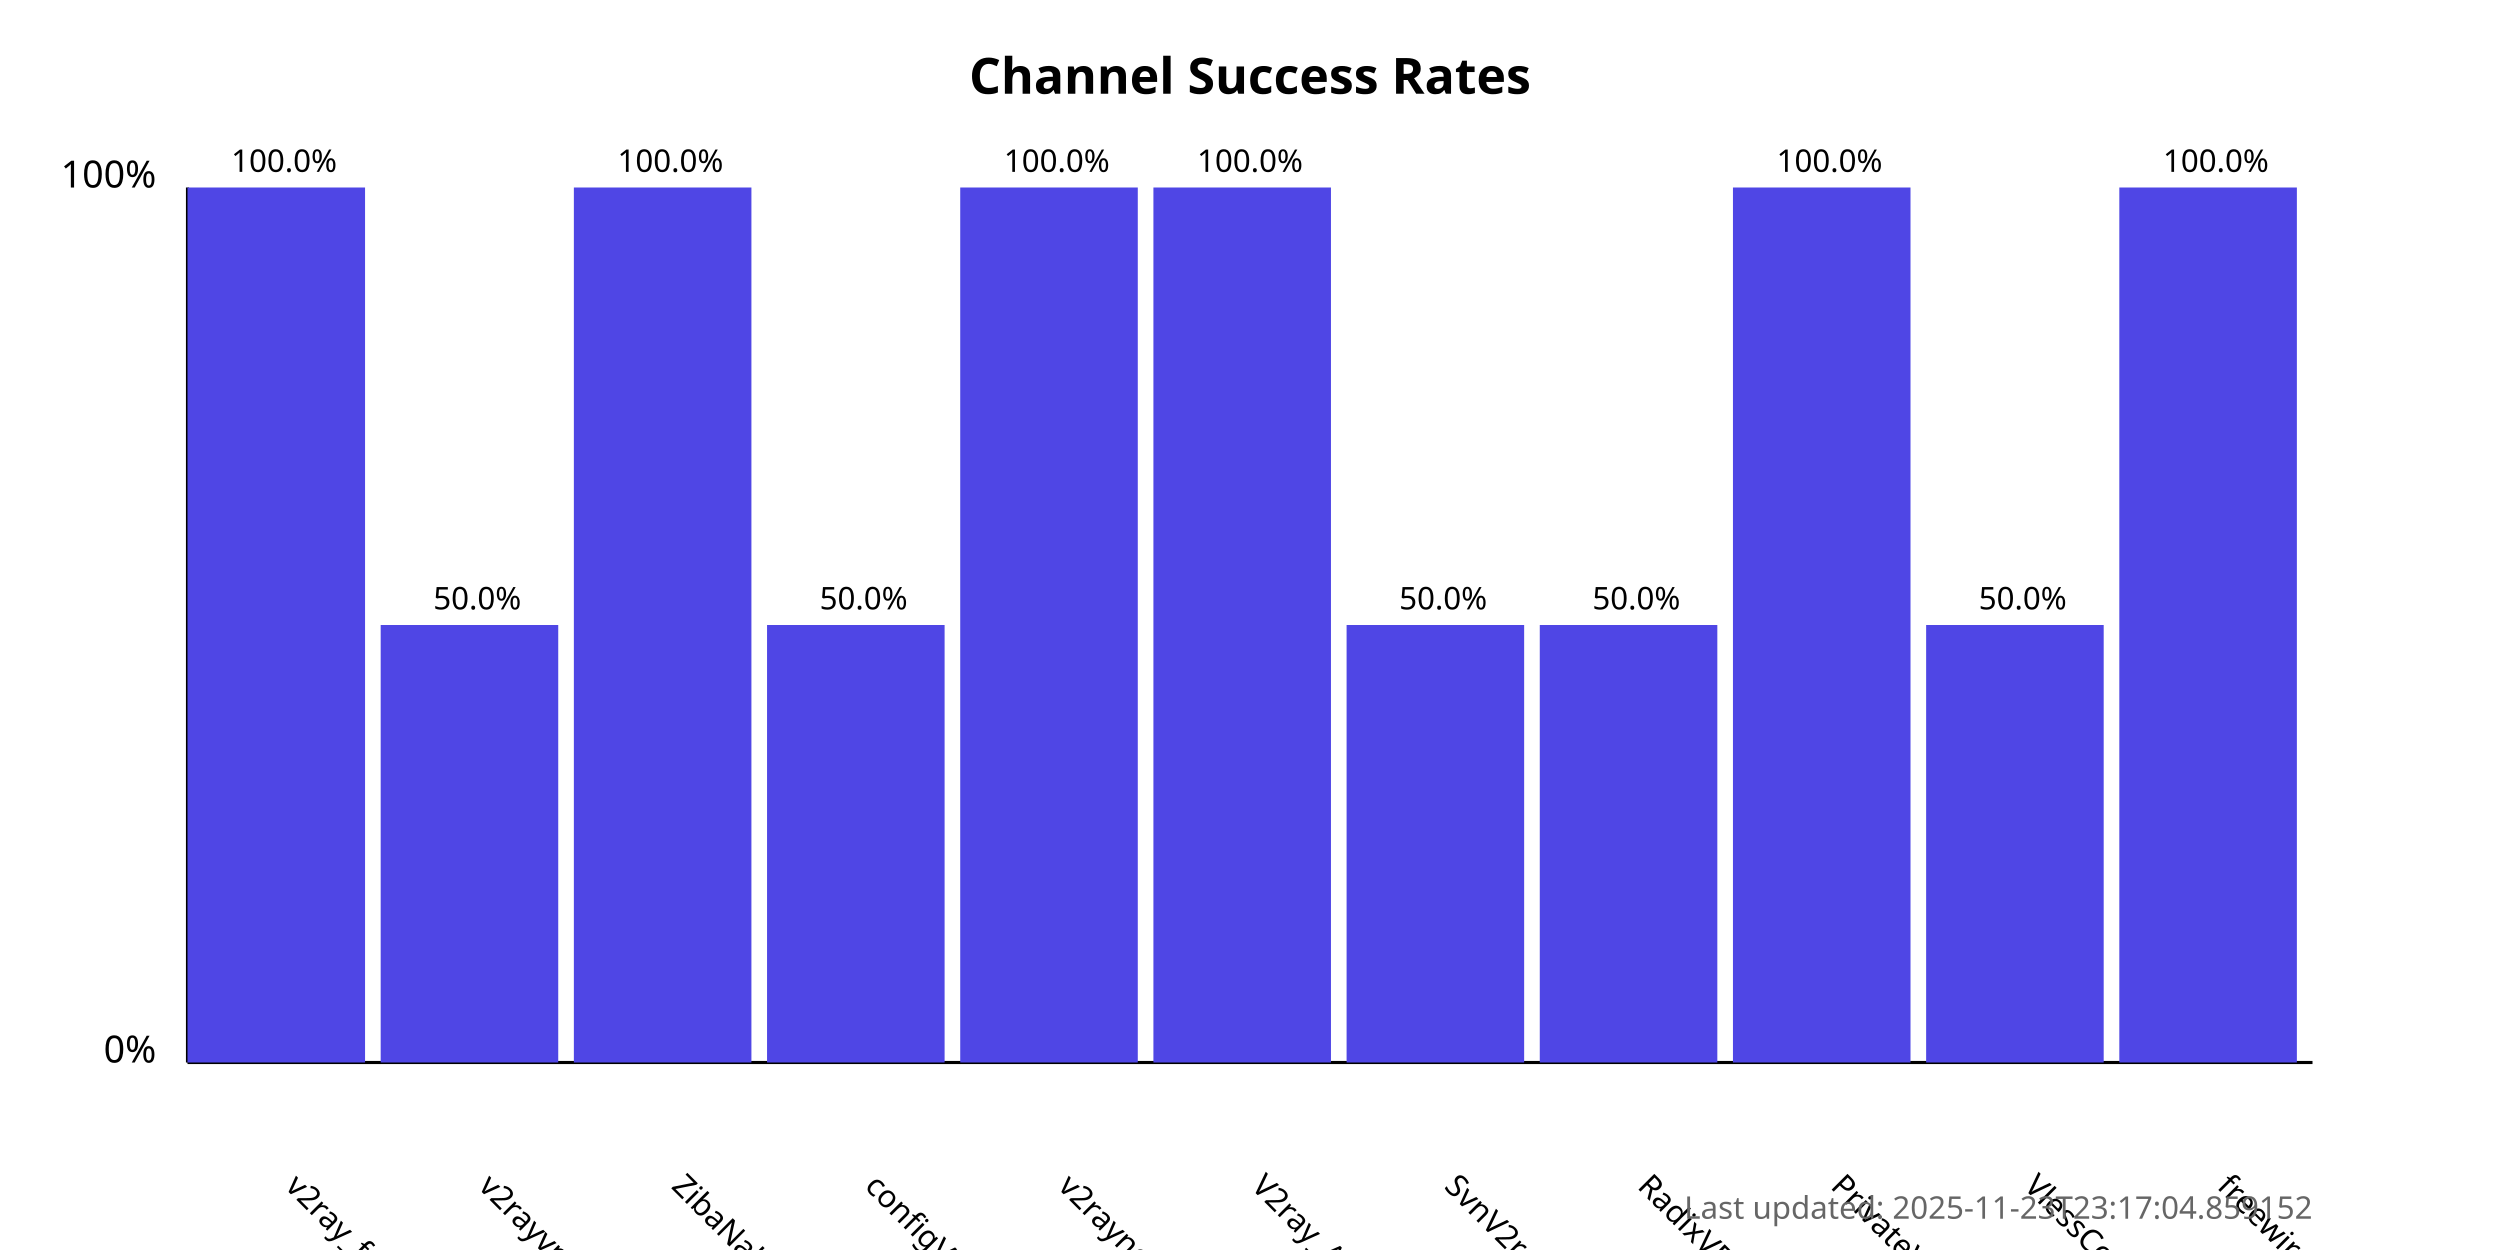
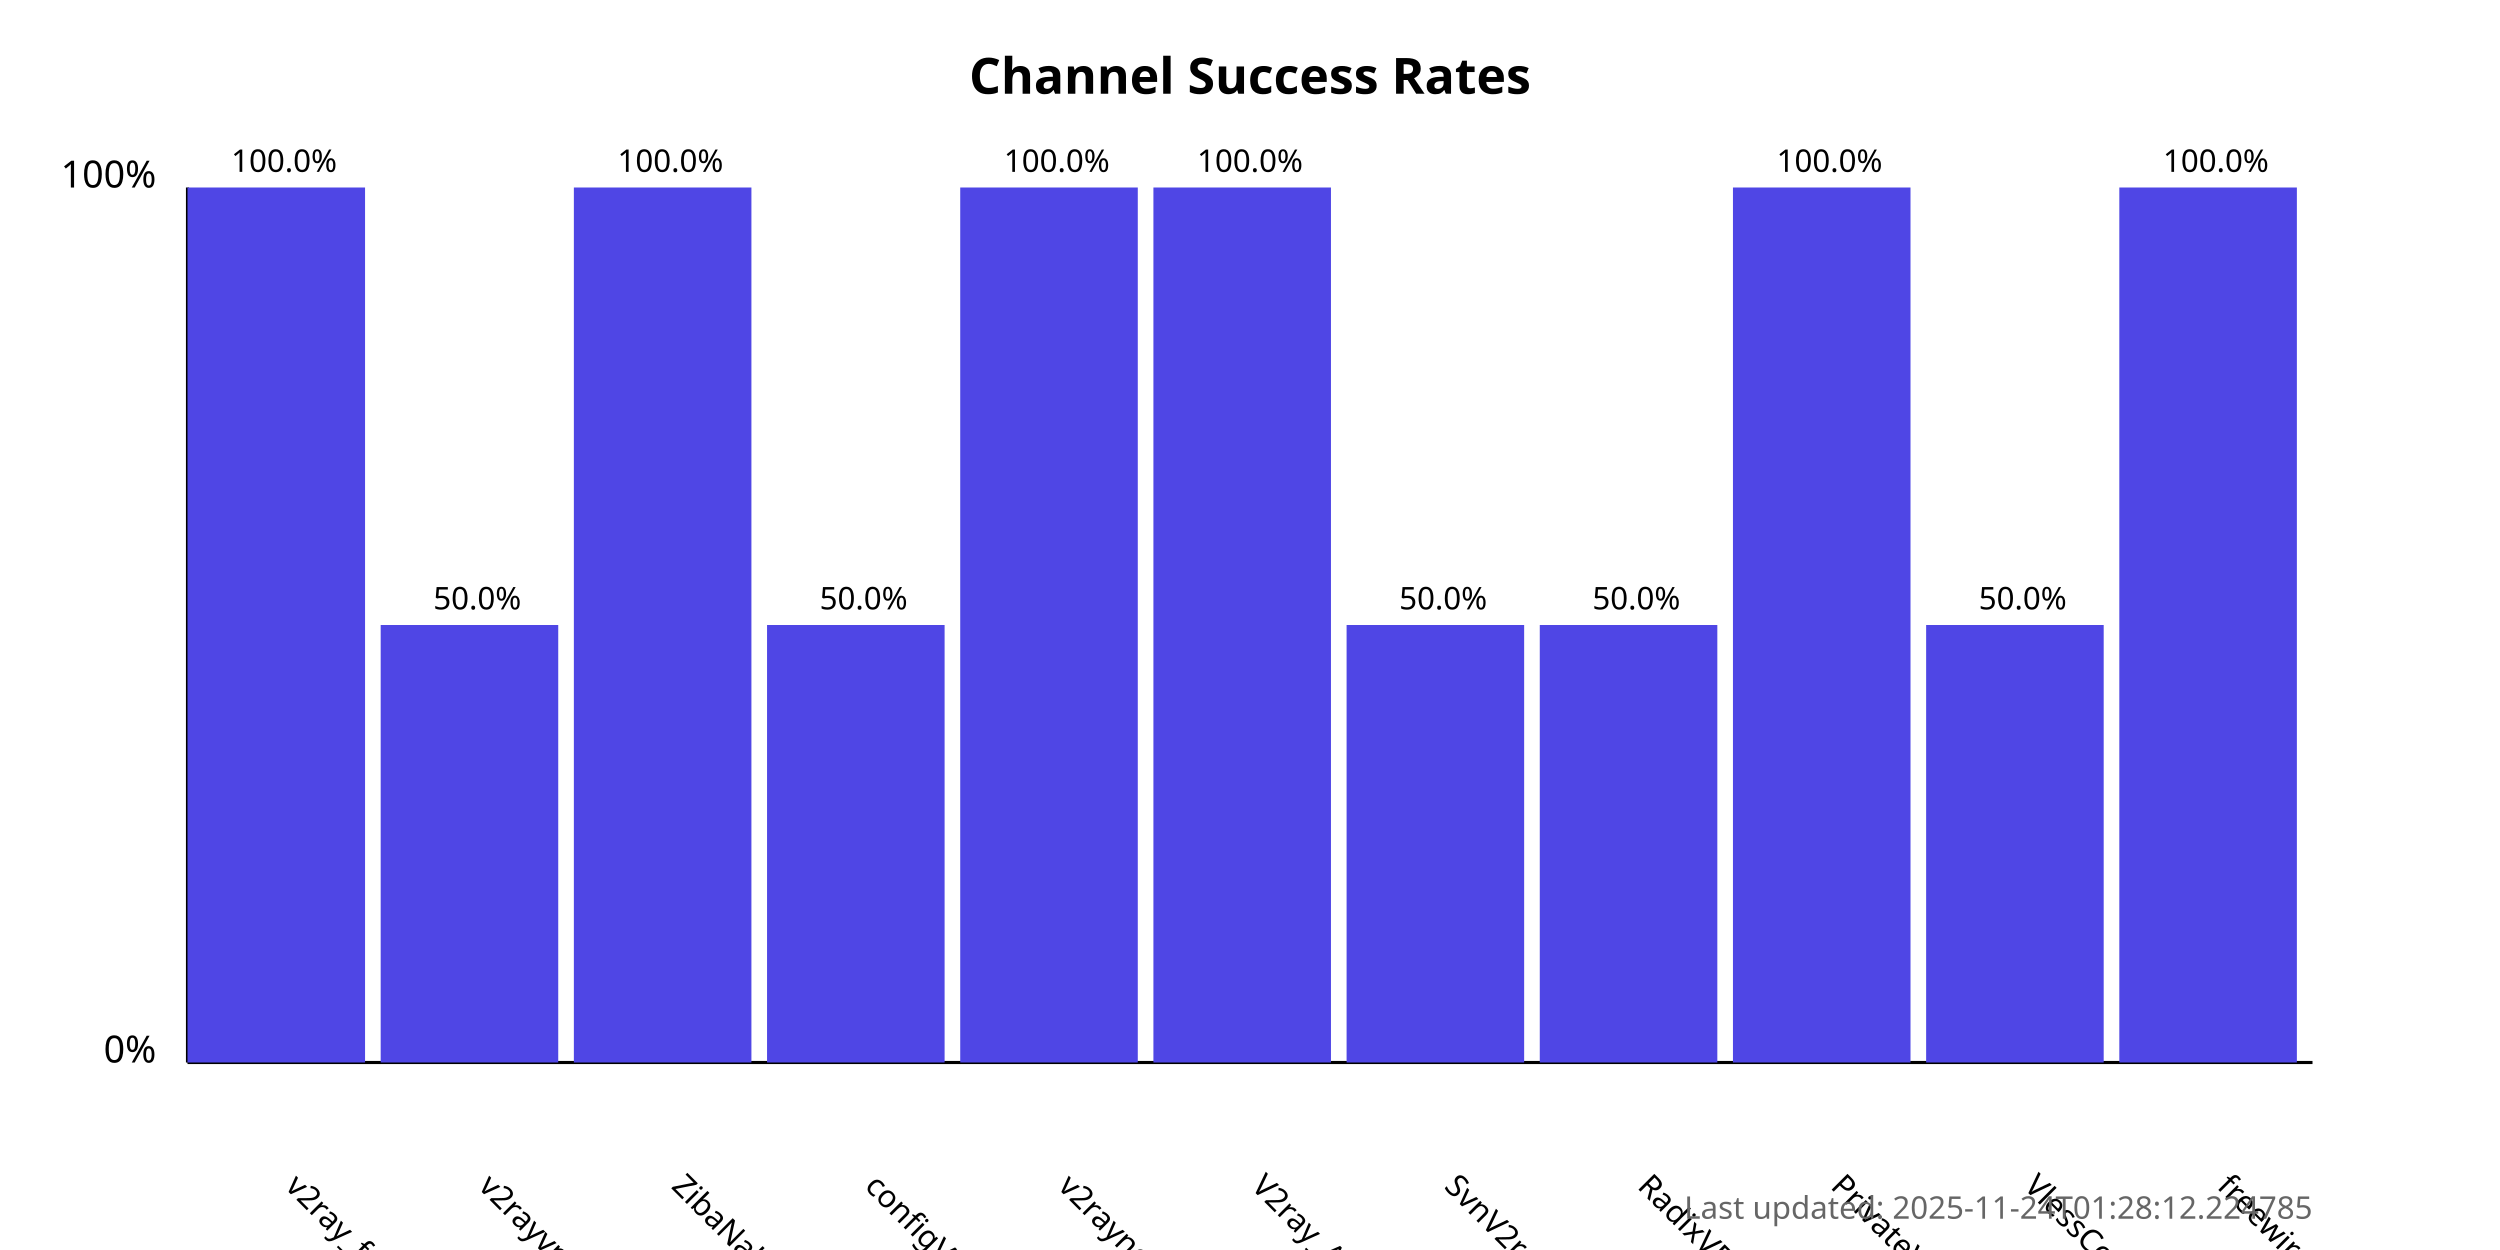
<svg xmlns="http://www.w3.org/2000/svg" width="800" height="400">
  <style>
            .chart-title { font: bold 16px sans-serif; }
            .axis-label { font: 12px sans-serif; }
            .tick-label { font: 10px sans-serif; }
            .bar { fill: #4f46e5; }
            .bar:hover { fill: #6366f1; }
            .timestamp { font: 10px sans-serif; fill: #666; }
        </style>
  <text x="400.0" y="30" text-anchor="middle" class="chart-title">
            Channel Success Rates
        </text>
  <line x1="60" y1="340" x2="60" y2="60" stroke="black" stroke-width="1" />
  <line x1="60" y1="340" x2="740" y2="340" stroke="black" stroke-width="1" />
  <text x="50" y="340" text-anchor="end" class="axis-label">0%</text>
  <text x="50" y="60" text-anchor="end" class="axis-label">100%</text>
  <g>
    <rect x="60" y="60.0" width="56.818" height="280.0" class="bar" />
    <text x="90.909" y="380" transform="rotate(45, 90.90909, 380)" text-anchor="start" class="tick-label">
                v2ray_free_conf
            </text>
    <text x="90.909" y="55.0" text-anchor="middle" class="tick-label">
                100.0%
            </text>
  </g>
  <g>
    <rect x="121.818" y="200.0" width="56.818" height="140.0" class="bar" />
    <text x="152.727" y="380" transform="rotate(45, 152.7273, 380)" text-anchor="start" class="tick-label">
                v2rayvpno
            </text>
    <text x="152.727" y="195.0" text-anchor="middle" class="tick-label">
                50.0%
            </text>
  </g>
  <g>
    <rect x="183.636" y="60.0" width="56.818" height="280.0" class="bar" />
    <text x="214.545" y="380" transform="rotate(45, 214.5455, 380)" text-anchor="start" class="tick-label">
                ZibaNabz
            </text>
    <text x="214.545" y="55.0" text-anchor="middle" class="tick-label">
                100.0%
            </text>
  </g>
  <g>
    <rect x="245.455" y="200.0" width="56.818" height="140.0" class="bar" />
    <text x="276.364" y="380" transform="rotate(45, 276.3636, 380)" text-anchor="start" class="tick-label">
                configV2rayForFree
            </text>
    <text x="276.364" y="195.0" text-anchor="middle" class="tick-label">
                50.0%
            </text>
  </g>
  <g>
    <rect x="307.273" y="60.0" width="56.818" height="280.0" class="bar" />
    <text x="338.182" y="380" transform="rotate(45, 338.1818, 380)" text-anchor="start" class="tick-label">
                v2rayngvpn
            </text>
    <text x="338.182" y="55.0" text-anchor="middle" class="tick-label">
                100.0%
            </text>
  </g>
  <g>
    <rect x="369.091" y="60.0" width="56.818" height="280.0" class="bar" />
    <text x="400.0" y="380" transform="rotate(45, 400.0, 380)" text-anchor="start" class="tick-label">
                V2ray_Alpha
            </text>
    <text x="400.0" y="55.0" text-anchor="middle" class="tick-label">
                100.0%
            </text>
  </g>
  <g>
    <rect x="430.909" y="200.0" width="56.818" height="140.0" class="bar" />
    <text x="461.818" y="380" transform="rotate(45, 461.8182, 380)" text-anchor="start" class="tick-label">
                SvnV2ray
            </text>
    <text x="461.818" y="195.0" text-anchor="middle" class="tick-label">
                50.0%
            </text>
  </g>
  <g>
    <rect x="492.727" y="200.0" width="56.818" height="140.0" class="bar" />
    <text x="523.636" y="380" transform="rotate(45, 523.6364, 380)" text-anchor="start" class="tick-label">
                RadixVPN
            </text>
    <text x="523.636" y="195.0" text-anchor="middle" class="tick-label">
                50.0%
            </text>
  </g>
  <g>
    <rect x="554.545" y="60.0" width="56.818" height="280.0" class="bar" />
    <text x="585.455" y="380" transform="rotate(45, 585.4545, 380)" text-anchor="start" class="tick-label">
                PrivateVPNs
            </text>
    <text x="585.455" y="55.0" text-anchor="middle" class="tick-label">
                100.0%
            </text>
  </g>
  <g>
    <rect x="616.364" y="200.0" width="56.818" height="140.0" class="bar" />
    <text x="647.273" y="380" transform="rotate(45, 647.2727, 380)" text-anchor="start" class="tick-label">
                VlessConfig
            </text>
    <text x="647.273" y="195.0" text-anchor="middle" class="tick-label">
                50.0%
            </text>
  </g>
  <g>
    <rect x="678.182" y="60.0" width="56.818" height="280.0" class="bar" />
    <text x="709.091" y="380" transform="rotate(45, 709.0909, 380)" text-anchor="start" class="tick-label">
                freewireguard
            </text>
    <text x="709.091" y="55.0" text-anchor="middle" class="tick-label">
                100.0%
            </text>
  </g>
  <text x="740" y="390" text-anchor="end" class="timestamp">
-             Last updated: 2025-11-23T23:17:04.859152
+             Last updated: 2025-11-24T01:28:12.224785
        </text>
</svg>
